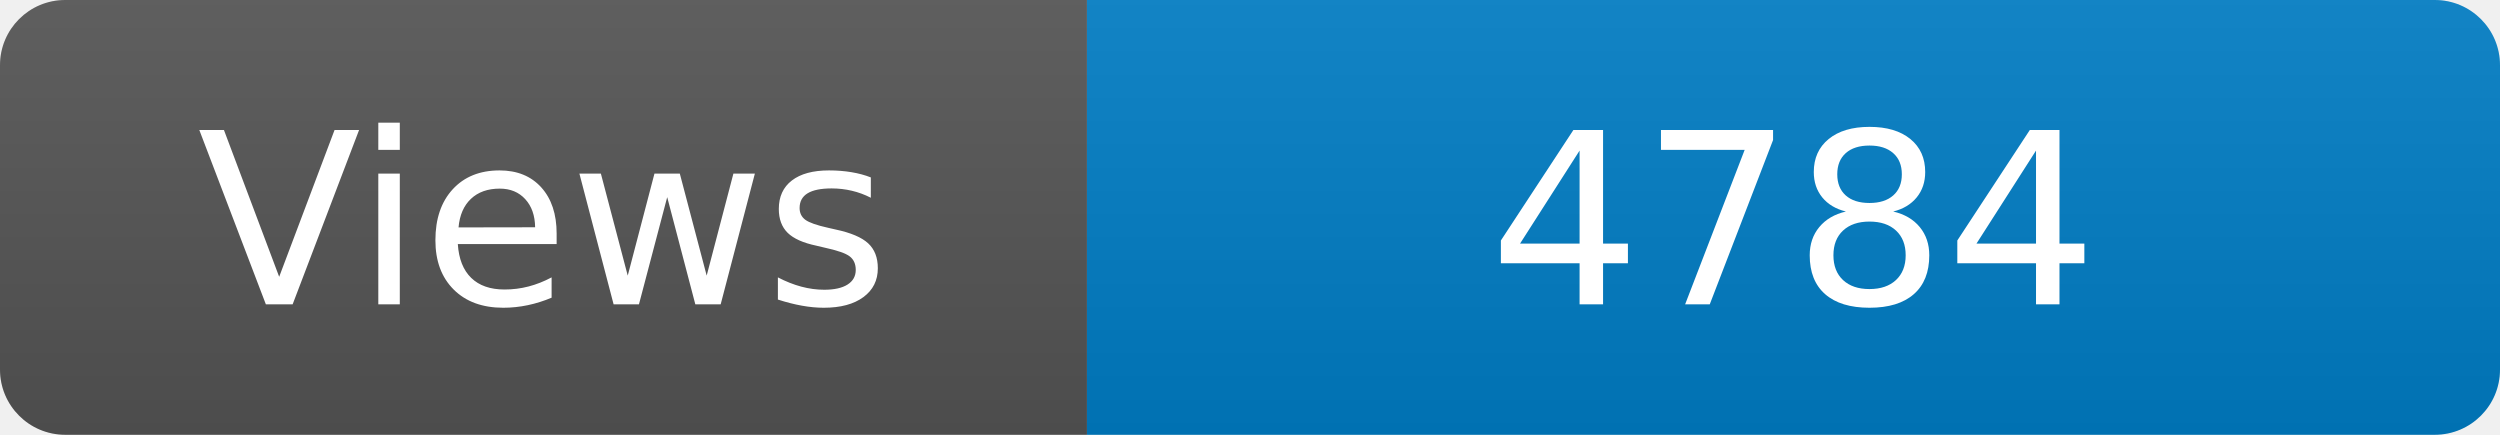
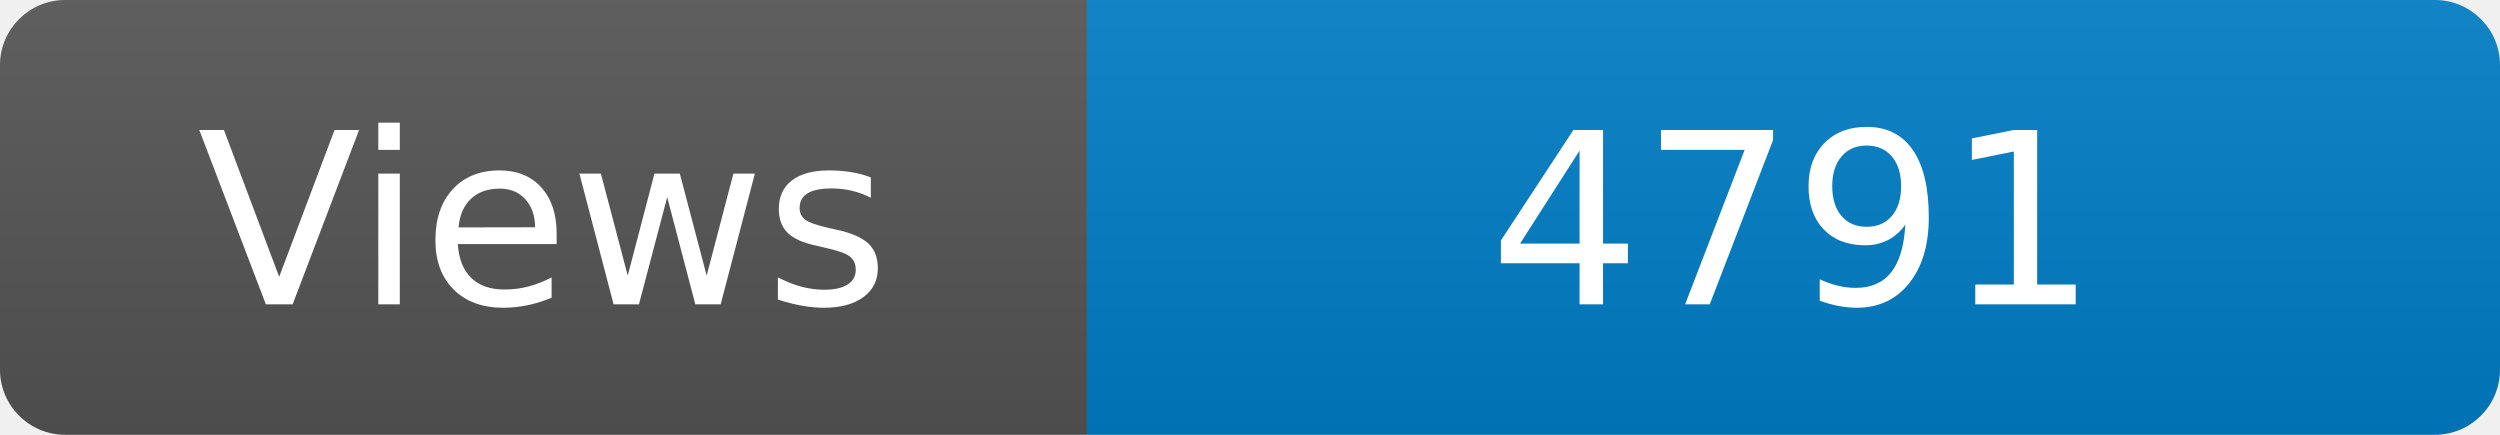
<svg xmlns="http://www.w3.org/2000/svg" width="115" height="20" role="img" aria-label="Maintained?: yes">
  <linearGradient id="s" x2="0" y2="100%">
    <stop offset="0" stop-color="#bbb" stop-opacity=".1" />
    <stop offset="1" stop-opacity=".1" />
  </linearGradient>
  <clipPath id="r">
    <rect width="115" height="20" rx="3" fill="#fff" />
  </clipPath>
  <g clip-path="url(#r)">
    <rect width="50" height="20" fill="#555" />
    <rect x="50" width="160" height="20" fill="#007ec6" />
    <rect width="115" height="20" fill="url(#s)" />
  </g>
  <g fill="#fff" text-anchor="middle" font-family="Verdana,Geneva,DejaVu Sans,sans-serif" font-size="110">
    <text x="250" y="140" transform="scale(.1)" fill="#fff">Views</text>
-     <text x="825" y="140" transform="scale(.1)" fill="#fff">4784</text>
+     <text x="825" y="140" transform="scale(.1)" fill="#fff">4791</text>
  </g>
</svg>
